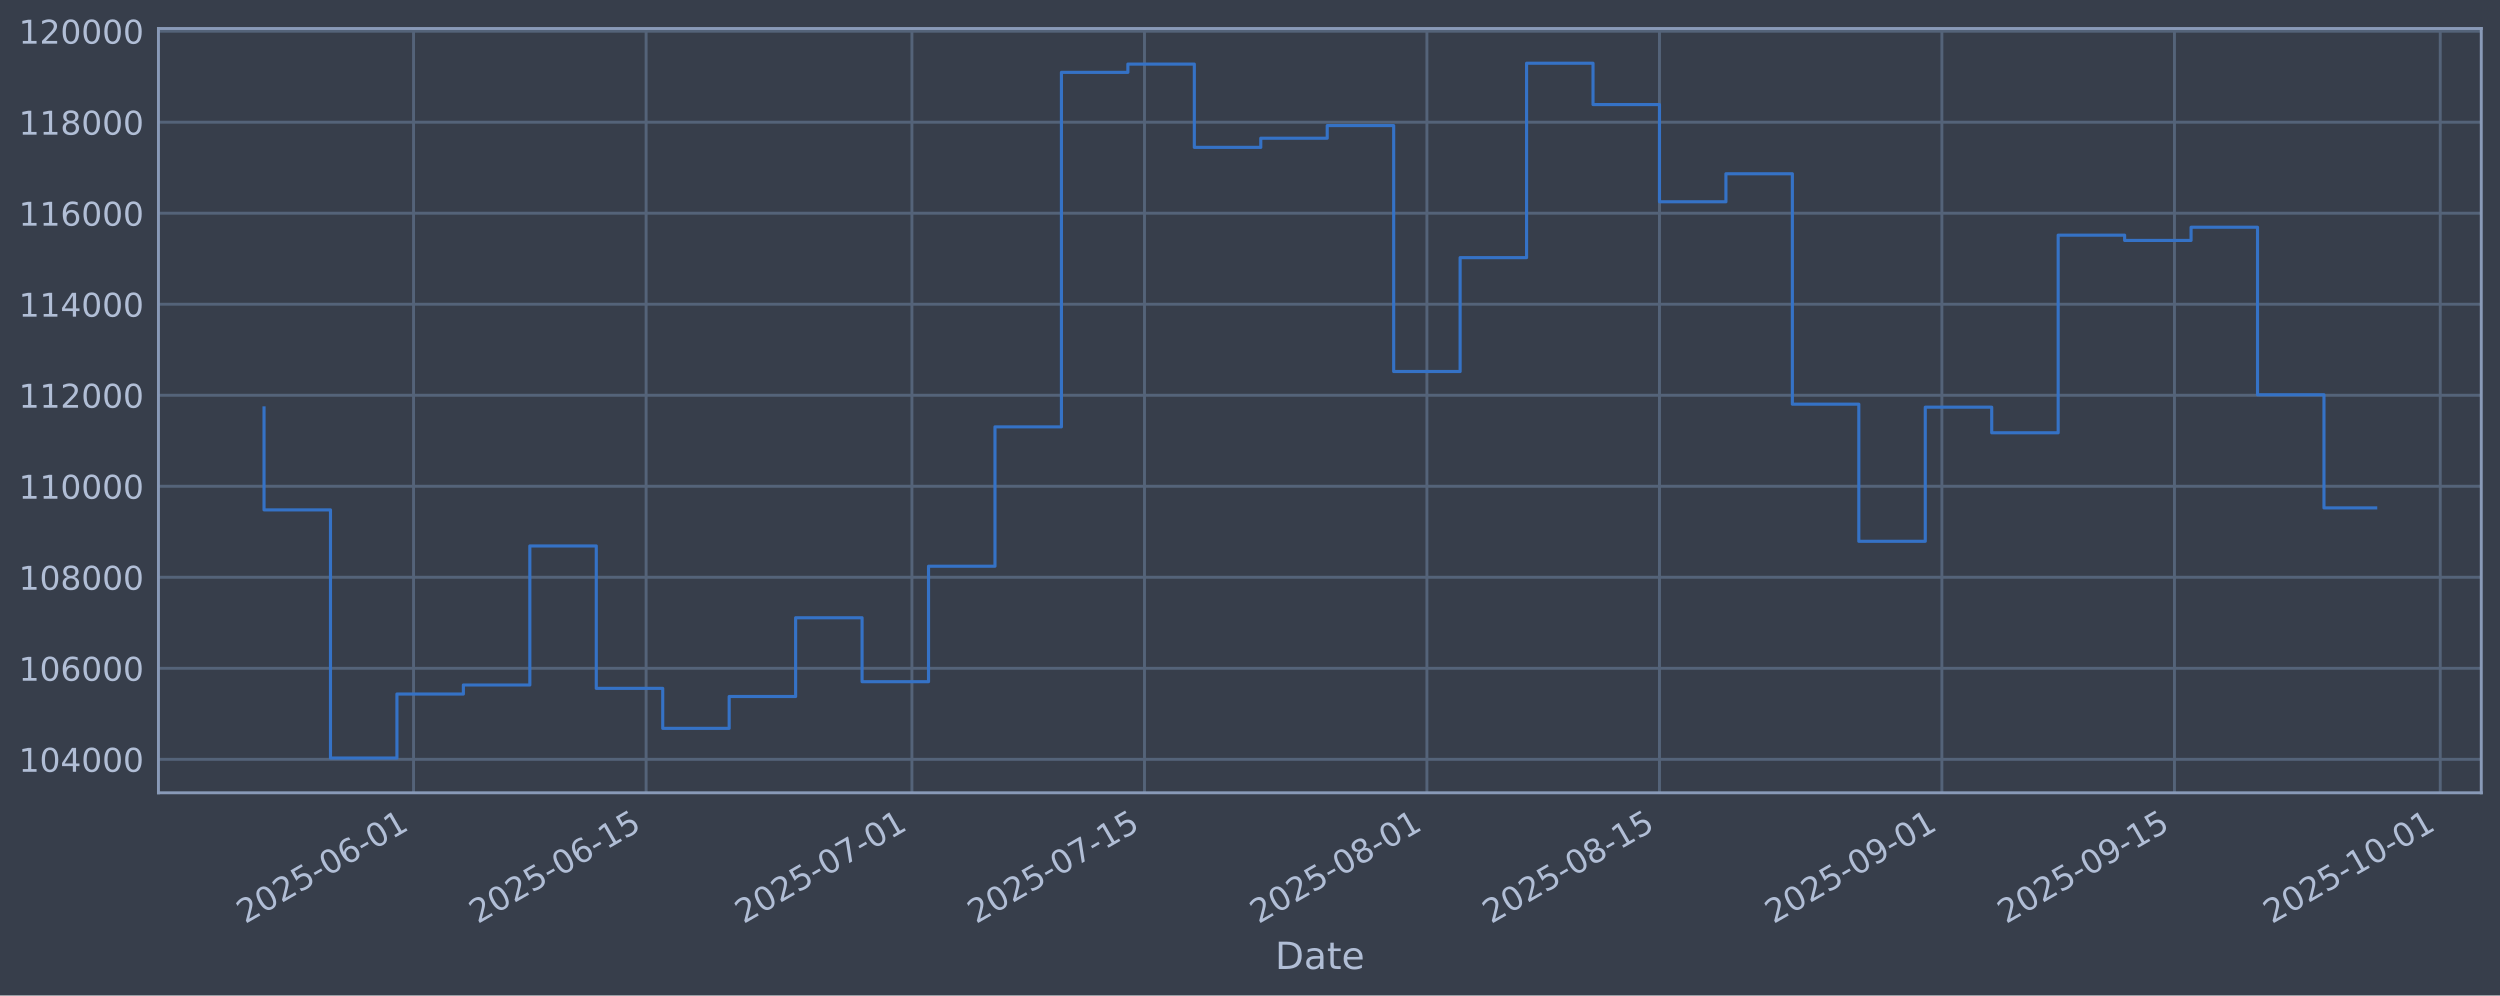
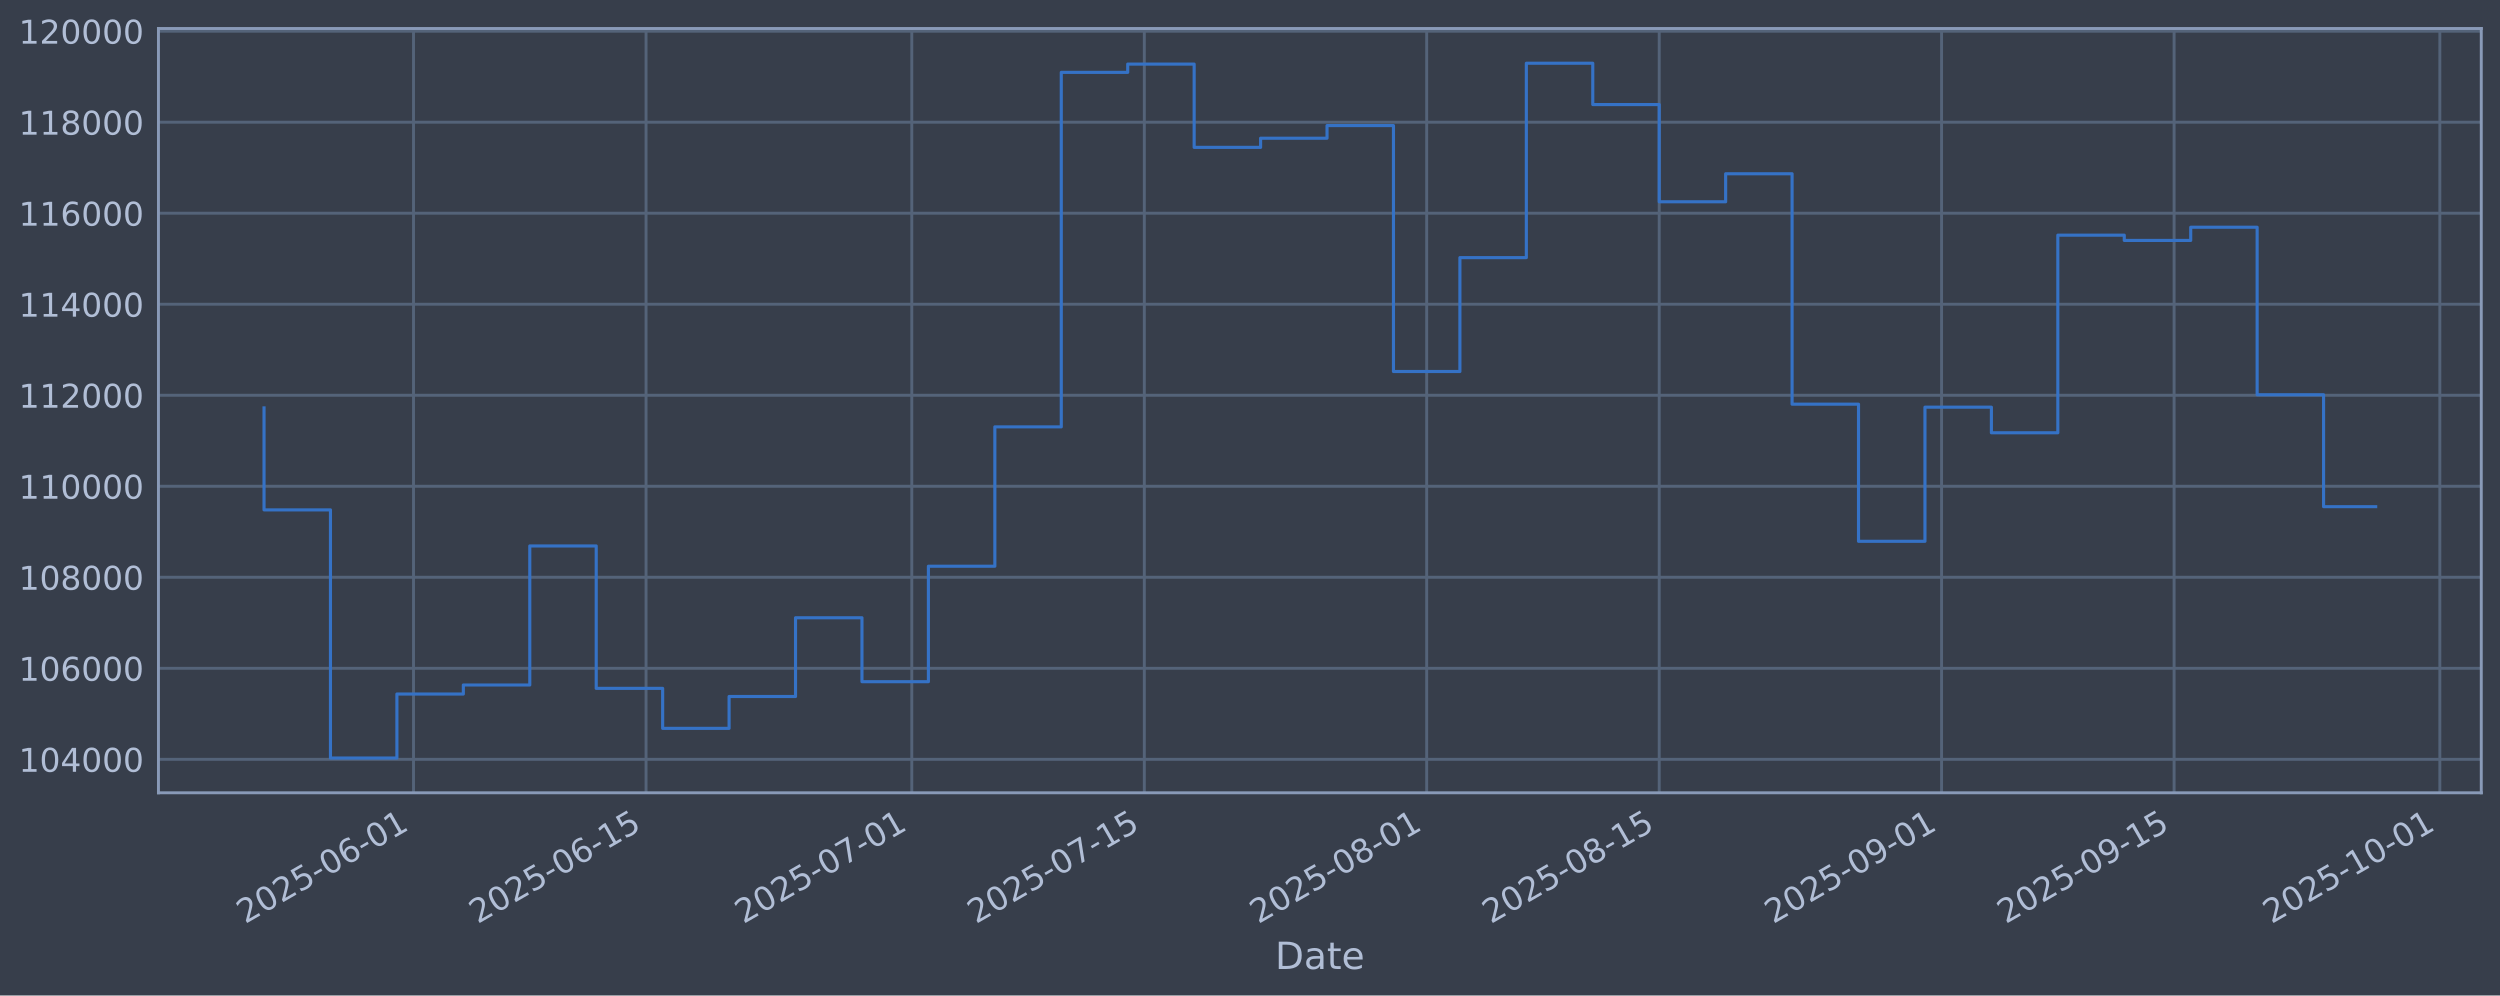
<svg xmlns="http://www.w3.org/2000/svg" xmlns:xlink="http://www.w3.org/1999/xlink" width="960.9pt" height="382.628pt" viewBox="0 0 960.9 382.628" version="1.1">
  <defs>
    <style type="text/css">*{stroke-linejoin: round; stroke-linecap: butt}</style>
  </defs>
  <g id="figure_1">
    <g id="patch_1">
      <path d="M 0 382.628  L 960.9 382.628  L 960.9 0  L 0 0  z " style="fill: #373e4b" />
    </g>
    <g id="axes_1">
      <g id="patch_2">
        <path d="M 60.901 304.718  L 953.701 304.718  L 953.701 10.958  L 60.901 10.958  z " style="fill: #373e4b" />
      </g>
      <g id="matplotlib.axis_1">
        <g id="xtick_1">
          <g id="line2d_1">
-             <path d="M 158.949 304.718  L 158.949 10.958  " clip-path="url(#peee1c609b4)" style="fill: none; stroke: #546379; stroke-width: 1.12; stroke-linecap: square" />
+             <path d="M 158.938 304.718  L 158.938 10.958  " clip-path="url(#pe3a2e099ac)" style="fill: none; stroke: #546379; stroke-width: 1.12; stroke-linecap: square" />
          </g>
          <g id="line2d_2" />
          <g id="text_1">
-             <g style="fill: #b1bed6" transform="translate(94.22303 355.2226) rotate(-30) scale(0.126 -0.126)">
+             <g style="fill: #b1bed6" transform="translate(94.21231 355.2226) rotate(-30) scale(0.126 -0.126)">
              <defs>
                <path id="DejaVuSans-32" d="M 1228 531  L 3431 531  L 3431 0  L 469 0  L 469 531  Q 828 903 1448 1529  Q 2069 2156 2228 2338  Q 2531 2678 2651 2914  Q 2772 3150 2772 3378  Q 2772 3750 2511 3984  Q 2250 4219 1831 4219  Q 1534 4219 1204 4116  Q 875 4013 500 3803  L 500 4441  Q 881 4594 1212 4672  Q 1544 4750 1819 4750  Q 2544 4750 2975 4387  Q 3406 4025 3406 3419  Q 3406 3131 3298 2873  Q 3191 2616 2906 2266  Q 2828 2175 2409 1742  Q 1991 1309 1228 531  z " transform="scale(0.015625)" />
                <path id="DejaVuSans-30" d="M 2034 4250  Q 1547 4250 1301 3770  Q 1056 3291 1056 2328  Q 1056 1369 1301 889  Q 1547 409 2034 409  Q 2525 409 2770 889  Q 3016 1369 3016 2328  Q 3016 3291 2770 3770  Q 2525 4250 2034 4250  z M 2034 4750  Q 2819 4750 3233 4129  Q 3647 3509 3647 2328  Q 3647 1150 3233 529  Q 2819 -91 2034 -91  Q 1250 -91 836 529  Q 422 1150 422 2328  Q 422 3509 836 4129  Q 1250 4750 2034 4750  z " transform="scale(0.015625)" />
                <path id="DejaVuSans-35" d="M 691 4666  L 3169 4666  L 3169 4134  L 1269 4134  L 1269 2991  Q 1406 3038 1543 3061  Q 1681 3084 1819 3084  Q 2600 3084 3056 2656  Q 3513 2228 3513 1497  Q 3513 744 3044 326  Q 2575 -91 1722 -91  Q 1428 -91 1123 -41  Q 819 9 494 109  L 494 744  Q 775 591 1075 516  Q 1375 441 1709 441  Q 2250 441 2565 725  Q 2881 1009 2881 1497  Q 2881 1984 2565 2268  Q 2250 2553 1709 2553  Q 1456 2553 1204 2497  Q 953 2441 691 2322  L 691 4666  z " transform="scale(0.015625)" />
                <path id="DejaVuSans-2d" d="M 313 2009  L 1997 2009  L 1997 1497  L 313 1497  L 313 2009  z " transform="scale(0.015625)" />
                <path id="DejaVuSans-36" d="M 2113 2584  Q 1688 2584 1439 2293  Q 1191 2003 1191 1497  Q 1191 994 1439 701  Q 1688 409 2113 409  Q 2538 409 2786 701  Q 3034 994 3034 1497  Q 3034 2003 2786 2293  Q 2538 2584 2113 2584  z M 3366 4563  L 3366 3988  Q 3128 4100 2886 4159  Q 2644 4219 2406 4219  Q 1781 4219 1451 3797  Q 1122 3375 1075 2522  Q 1259 2794 1537 2939  Q 1816 3084 2150 3084  Q 2853 3084 3261 2657  Q 3669 2231 3669 1497  Q 3669 778 3244 343  Q 2819 -91 2113 -91  Q 1303 -91 875 529  Q 447 1150 447 2328  Q 447 3434 972 4092  Q 1497 4750 2381 4750  Q 2619 4750 2861 4703  Q 3103 4656 3366 4563  z " transform="scale(0.015625)" />
                <path id="DejaVuSans-31" d="M 794 531  L 1825 531  L 1825 4091  L 703 3866  L 703 4441  L 1819 4666  L 2450 4666  L 2450 531  L 3481 531  L 3481 0  L 794 0  L 794 531  z " transform="scale(0.015625)" />
              </defs>
              <use xlink:href="#DejaVuSans-32" />
              <use xlink:href="#DejaVuSans-30" transform="translate(63.62305 0)" />
              <use xlink:href="#DejaVuSans-32" transform="translate(127.2461 0)" />
              <use xlink:href="#DejaVuSans-35" transform="translate(190.8691 0)" />
              <use xlink:href="#DejaVuSans-2d" transform="translate(254.4922 0)" />
              <use xlink:href="#DejaVuSans-30" transform="translate(290.5762 0)" />
              <use xlink:href="#DejaVuSans-36" transform="translate(354.1992 0)" />
              <use xlink:href="#DejaVuSans-2d" transform="translate(417.8223 0)" />
              <use xlink:href="#DejaVuSans-30" transform="translate(453.9062 0)" />
              <use xlink:href="#DejaVuSans-31" transform="translate(517.5293 0)" />
            </g>
          </g>
        </g>
        <g id="xtick_2">
          <g id="line2d_3">
-             <path d="M 248.34 304.718  L 248.34 10.958  " clip-path="url(#peee1c609b4)" style="fill: none; stroke: #546379; stroke-width: 1.12; stroke-linecap: square" />
+             <path d="M 248.313 304.718  L 248.313 10.958  " clip-path="url(#pe3a2e099ac)" style="fill: none; stroke: #546379; stroke-width: 1.12; stroke-linecap: square" />
          </g>
          <g id="line2d_4" />
          <g id="text_2">
-             <g style="fill: #b1bed6" transform="translate(183.6149 355.2226) rotate(-30) scale(0.126 -0.126)">
+             <g style="fill: #b1bed6" transform="translate(183.5875 355.2226) rotate(-30) scale(0.126 -0.126)">
              <use xlink:href="#DejaVuSans-32" />
              <use xlink:href="#DejaVuSans-30" transform="translate(63.62305 0)" />
              <use xlink:href="#DejaVuSans-32" transform="translate(127.2461 0)" />
              <use xlink:href="#DejaVuSans-35" transform="translate(190.8691 0)" />
              <use xlink:href="#DejaVuSans-2d" transform="translate(254.4922 0)" />
              <use xlink:href="#DejaVuSans-30" transform="translate(290.5762 0)" />
              <use xlink:href="#DejaVuSans-36" transform="translate(354.1992 0)" />
              <use xlink:href="#DejaVuSans-2d" transform="translate(417.8223 0)" />
              <use xlink:href="#DejaVuSans-31" transform="translate(453.9062 0)" />
              <use xlink:href="#DejaVuSans-35" transform="translate(517.5293 0)" />
            </g>
          </g>
        </g>
        <g id="xtick_3">
          <g id="line2d_5">
-             <path d="M 350.503 304.718  L 350.503 10.958  " clip-path="url(#peee1c609b4)" style="fill: none; stroke: #546379; stroke-width: 1.12; stroke-linecap: square" />
+             <path d="M 350.456 304.718  L 350.456 10.958  " clip-path="url(#pe3a2e099ac)" style="fill: none; stroke: #546379; stroke-width: 1.12; stroke-linecap: square" />
          </g>
          <g id="line2d_6" />
          <g id="text_3">
-             <g style="fill: #b1bed6" transform="translate(285.7771 355.2226) rotate(-30) scale(0.126 -0.126)">
+             <g style="fill: #b1bed6" transform="translate(285.7306 355.2226) rotate(-30) scale(0.126 -0.126)">
              <defs>
                <path id="DejaVuSans-37" d="M 525 4666  L 3525 4666  L 3525 4397  L 1831 0  L 1172 0  L 2766 4134  L 525 4134  L 525 4666  z " transform="scale(0.015625)" />
              </defs>
              <use xlink:href="#DejaVuSans-32" />
              <use xlink:href="#DejaVuSans-30" transform="translate(63.62305 0)" />
              <use xlink:href="#DejaVuSans-32" transform="translate(127.2461 0)" />
              <use xlink:href="#DejaVuSans-35" transform="translate(190.8691 0)" />
              <use xlink:href="#DejaVuSans-2d" transform="translate(254.4922 0)" />
              <use xlink:href="#DejaVuSans-30" transform="translate(290.5762 0)" />
              <use xlink:href="#DejaVuSans-37" transform="translate(354.1992 0)" />
              <use xlink:href="#DejaVuSans-2d" transform="translate(417.8223 0)" />
              <use xlink:href="#DejaVuSans-30" transform="translate(453.9062 0)" />
              <use xlink:href="#DejaVuSans-31" transform="translate(517.5293 0)" />
            </g>
          </g>
        </g>
        <g id="xtick_4">
          <g id="line2d_7">
-             <path d="M 439.895 304.718  L 439.895 10.958  " clip-path="url(#peee1c609b4)" style="fill: none; stroke: #546379; stroke-width: 1.12; stroke-linecap: square" />
+             <path d="M 439.831 304.718  L 439.831 10.958  " clip-path="url(#pe3a2e099ac)" style="fill: none; stroke: #546379; stroke-width: 1.12; stroke-linecap: square" />
          </g>
          <g id="line2d_8" />
          <g id="text_4">
-             <g style="fill: #b1bed6" transform="translate(375.169 355.2226) rotate(-30) scale(0.126 -0.126)">
+             <g style="fill: #b1bed6" transform="translate(375.1059 355.2226) rotate(-30) scale(0.126 -0.126)">
              <use xlink:href="#DejaVuSans-32" />
              <use xlink:href="#DejaVuSans-30" transform="translate(63.62305 0)" />
              <use xlink:href="#DejaVuSans-32" transform="translate(127.2461 0)" />
              <use xlink:href="#DejaVuSans-35" transform="translate(190.8691 0)" />
              <use xlink:href="#DejaVuSans-2d" transform="translate(254.4922 0)" />
              <use xlink:href="#DejaVuSans-30" transform="translate(290.5762 0)" />
              <use xlink:href="#DejaVuSans-37" transform="translate(354.1992 0)" />
              <use xlink:href="#DejaVuSans-2d" transform="translate(417.8223 0)" />
              <use xlink:href="#DejaVuSans-31" transform="translate(453.9062 0)" />
              <use xlink:href="#DejaVuSans-35" transform="translate(517.5293 0)" />
            </g>
          </g>
        </g>
        <g id="xtick_5">
          <g id="line2d_9">
-             <path d="M 548.442 304.718  L 548.442 10.958  " clip-path="url(#peee1c609b4)" style="fill: none; stroke: #546379; stroke-width: 1.12; stroke-linecap: square" />
+             <path d="M 548.358 304.718  L 548.358 10.958  " clip-path="url(#pe3a2e099ac)" style="fill: none; stroke: #546379; stroke-width: 1.12; stroke-linecap: square" />
          </g>
          <g id="line2d_10" />
          <g id="text_5">
-             <g style="fill: #b1bed6" transform="translate(483.7163 355.2226) rotate(-30) scale(0.126 -0.126)">
+             <g style="fill: #b1bed6" transform="translate(483.6329 355.2226) rotate(-30) scale(0.126 -0.126)">
              <defs>
                <path id="DejaVuSans-38" d="M 2034 2216  Q 1584 2216 1326 1975  Q 1069 1734 1069 1313  Q 1069 891 1326 650  Q 1584 409 2034 409  Q 2484 409 2743 651  Q 3003 894 3003 1313  Q 3003 1734 2745 1975  Q 2488 2216 2034 2216  z M 1403 2484  Q 997 2584 770 2862  Q 544 3141 544 3541  Q 544 4100 942 4425  Q 1341 4750 2034 4750  Q 2731 4750 3128 4425  Q 3525 4100 3525 3541  Q 3525 3141 3298 2862  Q 3072 2584 2669 2484  Q 3125 2378 3379 2068  Q 3634 1759 3634 1313  Q 3634 634 3220 271  Q 2806 -91 2034 -91  Q 1263 -91 848 271  Q 434 634 434 1313  Q 434 1759 690 2068  Q 947 2378 1403 2484  z M 1172 3481  Q 1172 3119 1398 2916  Q 1625 2713 2034 2713  Q 2441 2713 2670 2916  Q 2900 3119 2900 3481  Q 2900 3844 2670 4047  Q 2441 4250 2034 4250  Q 1625 4250 1398 4047  Q 1172 3844 1172 3481  z " transform="scale(0.015625)" />
              </defs>
              <use xlink:href="#DejaVuSans-32" />
              <use xlink:href="#DejaVuSans-30" transform="translate(63.62305 0)" />
              <use xlink:href="#DejaVuSans-32" transform="translate(127.2461 0)" />
              <use xlink:href="#DejaVuSans-35" transform="translate(190.8691 0)" />
              <use xlink:href="#DejaVuSans-2d" transform="translate(254.4922 0)" />
              <use xlink:href="#DejaVuSans-30" transform="translate(290.5762 0)" />
              <use xlink:href="#DejaVuSans-38" transform="translate(354.1992 0)" />
              <use xlink:href="#DejaVuSans-2d" transform="translate(417.8223 0)" />
              <use xlink:href="#DejaVuSans-30" transform="translate(453.9062 0)" />
              <use xlink:href="#DejaVuSans-31" transform="translate(517.5293 0)" />
            </g>
          </g>
        </g>
        <g id="xtick_6">
          <g id="line2d_11">
-             <path d="M 637.834 304.718  L 637.834 10.958  " clip-path="url(#peee1c609b4)" style="fill: none; stroke: #546379; stroke-width: 1.12; stroke-linecap: square" />
+             <path d="M 637.734 304.718  L 637.734 10.958  " clip-path="url(#pe3a2e099ac)" style="fill: none; stroke: #546379; stroke-width: 1.12; stroke-linecap: square" />
          </g>
          <g id="line2d_12" />
          <g id="text_6">
-             <g style="fill: #b1bed6" transform="translate(573.1082 355.2226) rotate(-30) scale(0.126 -0.126)">
+             <g style="fill: #b1bed6" transform="translate(573.0081 355.2226) rotate(-30) scale(0.126 -0.126)">
              <use xlink:href="#DejaVuSans-32" />
              <use xlink:href="#DejaVuSans-30" transform="translate(63.62305 0)" />
              <use xlink:href="#DejaVuSans-32" transform="translate(127.2461 0)" />
              <use xlink:href="#DejaVuSans-35" transform="translate(190.8691 0)" />
              <use xlink:href="#DejaVuSans-2d" transform="translate(254.4922 0)" />
              <use xlink:href="#DejaVuSans-30" transform="translate(290.5762 0)" />
              <use xlink:href="#DejaVuSans-38" transform="translate(354.1992 0)" />
              <use xlink:href="#DejaVuSans-2d" transform="translate(417.8223 0)" />
              <use xlink:href="#DejaVuSans-31" transform="translate(453.9062 0)" />
              <use xlink:href="#DejaVuSans-35" transform="translate(517.5293 0)" />
            </g>
          </g>
        </g>
        <g id="xtick_7">
          <g id="line2d_13">
-             <path d="M 746.381 304.718  L 746.381 10.958  " clip-path="url(#peee1c609b4)" style="fill: none; stroke: #546379; stroke-width: 1.12; stroke-linecap: square" />
+             <path d="M 746.261 304.718  L 746.261 10.958  " clip-path="url(#pe3a2e099ac)" style="fill: none; stroke: #546379; stroke-width: 1.12; stroke-linecap: square" />
          </g>
          <g id="line2d_14" />
          <g id="text_7">
-             <g style="fill: #b1bed6" transform="translate(681.6556 355.2226) rotate(-30) scale(0.126 -0.126)">
+             <g style="fill: #b1bed6" transform="translate(681.5352 355.2226) rotate(-30) scale(0.126 -0.126)">
              <defs>
                <path id="DejaVuSans-39" d="M 703 97  L 703 672  Q 941 559 1184 500  Q 1428 441 1663 441  Q 2288 441 2617 861  Q 2947 1281 2994 2138  Q 2813 1869 2534 1725  Q 2256 1581 1919 1581  Q 1219 1581 811 2004  Q 403 2428 403 3163  Q 403 3881 828 4315  Q 1253 4750 1959 4750  Q 2769 4750 3195 4129  Q 3622 3509 3622 2328  Q 3622 1225 3098 567  Q 2575 -91 1691 -91  Q 1453 -91 1209 -44  Q 966 3 703 97  z M 1959 2075  Q 2384 2075 2632 2365  Q 2881 2656 2881 3163  Q 2881 3666 2632 3958  Q 2384 4250 1959 4250  Q 1534 4250 1286 3958  Q 1038 3666 1038 3163  Q 1038 2656 1286 2365  Q 1534 2075 1959 2075  z " transform="scale(0.015625)" />
              </defs>
              <use xlink:href="#DejaVuSans-32" />
              <use xlink:href="#DejaVuSans-30" transform="translate(63.62305 0)" />
              <use xlink:href="#DejaVuSans-32" transform="translate(127.2461 0)" />
              <use xlink:href="#DejaVuSans-35" transform="translate(190.8691 0)" />
              <use xlink:href="#DejaVuSans-2d" transform="translate(254.4922 0)" />
              <use xlink:href="#DejaVuSans-30" transform="translate(290.5762 0)" />
              <use xlink:href="#DejaVuSans-39" transform="translate(354.1992 0)" />
              <use xlink:href="#DejaVuSans-2d" transform="translate(417.8223 0)" />
              <use xlink:href="#DejaVuSans-30" transform="translate(453.9062 0)" />
              <use xlink:href="#DejaVuSans-31" transform="translate(517.5293 0)" />
            </g>
          </g>
        </g>
        <g id="xtick_8">
          <g id="line2d_15">
-             <path d="M 835.773 304.718  L 835.773 10.958  " clip-path="url(#peee1c609b4)" style="fill: none; stroke: #546379; stroke-width: 1.12; stroke-linecap: square" />
+             <path d="M 835.636 304.718  L 835.636 10.958  " clip-path="url(#pe3a2e099ac)" style="fill: none; stroke: #546379; stroke-width: 1.12; stroke-linecap: square" />
          </g>
          <g id="line2d_16" />
          <g id="text_8">
-             <g style="fill: #b1bed6" transform="translate(771.0475 355.2226) rotate(-30) scale(0.126 -0.126)">
+             <g style="fill: #b1bed6" transform="translate(770.9104 355.2226) rotate(-30) scale(0.126 -0.126)">
              <use xlink:href="#DejaVuSans-32" />
              <use xlink:href="#DejaVuSans-30" transform="translate(63.62305 0)" />
              <use xlink:href="#DejaVuSans-32" transform="translate(127.2461 0)" />
              <use xlink:href="#DejaVuSans-35" transform="translate(190.8691 0)" />
              <use xlink:href="#DejaVuSans-2d" transform="translate(254.4922 0)" />
              <use xlink:href="#DejaVuSans-30" transform="translate(290.5762 0)" />
              <use xlink:href="#DejaVuSans-39" transform="translate(354.1992 0)" />
              <use xlink:href="#DejaVuSans-2d" transform="translate(417.8223 0)" />
              <use xlink:href="#DejaVuSans-31" transform="translate(453.9062 0)" />
              <use xlink:href="#DejaVuSans-35" transform="translate(517.5293 0)" />
            </g>
          </g>
        </g>
        <g id="xtick_9">
          <g id="line2d_17">
-             <path d="M 937.935 304.718  L 937.935 10.958  " clip-path="url(#peee1c609b4)" style="fill: none; stroke: #546379; stroke-width: 1.12; stroke-linecap: square" />
+             <path d="M 937.779 304.718  L 937.779 10.958  " clip-path="url(#pe3a2e099ac)" style="fill: none; stroke: #546379; stroke-width: 1.12; stroke-linecap: square" />
          </g>
          <g id="line2d_18" />
          <g id="text_9">
-             <g style="fill: #b1bed6" transform="translate(873.2096 355.2226) rotate(-30) scale(0.126 -0.126)">
+             <g style="fill: #b1bed6" transform="translate(873.0535 355.2226) rotate(-30) scale(0.126 -0.126)">
              <use xlink:href="#DejaVuSans-32" />
              <use xlink:href="#DejaVuSans-30" transform="translate(63.62305 0)" />
              <use xlink:href="#DejaVuSans-32" transform="translate(127.2461 0)" />
              <use xlink:href="#DejaVuSans-35" transform="translate(190.8691 0)" />
              <use xlink:href="#DejaVuSans-2d" transform="translate(254.4922 0)" />
              <use xlink:href="#DejaVuSans-31" transform="translate(290.5762 0)" />
              <use xlink:href="#DejaVuSans-30" transform="translate(354.1992 0)" />
              <use xlink:href="#DejaVuSans-2d" transform="translate(417.8223 0)" />
              <use xlink:href="#DejaVuSans-30" transform="translate(453.9062 0)" />
              <use xlink:href="#DejaVuSans-31" transform="translate(517.5293 0)" />
            </g>
          </g>
        </g>
        <g id="text_10">
          <g style="fill: #b1bed6" transform="translate(490.0914 372.4337) scale(0.144 -0.144)">
            <defs>
              <path id="DejaVuSans-44" d="M 1259 4147  L 1259 519  L 2022 519  Q 2988 519 3436 956  Q 3884 1394 3884 2338  Q 3884 3275 3436 3711  Q 2988 4147 2022 4147  L 1259 4147  z M 628 4666  L 1925 4666  Q 3281 4666 3915 4102  Q 4550 3538 4550 2338  Q 4550 1131 3912 565  Q 3275 0 1925 0  L 628 0  L 628 4666  z " transform="scale(0.015625)" />
              <path id="DejaVuSans-61" d="M 2194 1759  Q 1497 1759 1228 1600  Q 959 1441 959 1056  Q 959 750 1161 570  Q 1363 391 1709 391  Q 2188 391 2477 730  Q 2766 1069 2766 1631  L 2766 1759  L 2194 1759  z M 3341 1997  L 3341 0  L 2766 0  L 2766 531  Q 2569 213 2275 61  Q 1981 -91 1556 -91  Q 1019 -91 701 211  Q 384 513 384 1019  Q 384 1609 779 1909  Q 1175 2209 1959 2209  L 2766 2209  L 2766 2266  Q 2766 2663 2505 2880  Q 2244 3097 1772 3097  Q 1472 3097 1187 3025  Q 903 2953 641 2809  L 641 3341  Q 956 3463 1253 3523  Q 1550 3584 1831 3584  Q 2591 3584 2966 3190  Q 3341 2797 3341 1997  z " transform="scale(0.015625)" />
              <path id="DejaVuSans-74" d="M 1172 4494  L 1172 3500  L 2356 3500  L 2356 3053  L 1172 3053  L 1172 1153  Q 1172 725 1289 603  Q 1406 481 1766 481  L 2356 481  L 2356 0  L 1766 0  Q 1100 0 847 248  Q 594 497 594 1153  L 594 3053  L 172 3053  L 172 3500  L 594 3500  L 594 4494  L 1172 4494  z " transform="scale(0.015625)" />
              <path id="DejaVuSans-65" d="M 3597 1894  L 3597 1613  L 953 1613  Q 991 1019 1311 708  Q 1631 397 2203 397  Q 2534 397 2845 478  Q 3156 559 3463 722  L 3463 178  Q 3153 47 2828 -22  Q 2503 -91 2169 -91  Q 1331 -91 842 396  Q 353 884 353 1716  Q 353 2575 817 3079  Q 1281 3584 2069 3584  Q 2775 3584 3186 3129  Q 3597 2675 3597 1894  z M 3022 2063  Q 3016 2534 2758 2815  Q 2500 3097 2075 3097  Q 1594 3097 1305 2825  Q 1016 2553 972 2059  L 3022 2063  z " transform="scale(0.015625)" />
            </defs>
            <use xlink:href="#DejaVuSans-44" />
            <use xlink:href="#DejaVuSans-61" transform="translate(77.00195 0)" />
            <use xlink:href="#DejaVuSans-74" transform="translate(138.2812 0)" />
            <use xlink:href="#DejaVuSans-65" transform="translate(177.4902 0)" />
          </g>
        </g>
      </g>
      <g id="matplotlib.axis_2">
        <g id="ytick_1">
          <g id="line2d_19">
-             <path d="M 60.901 291.85  L 953.701 291.85  " clip-path="url(#peee1c609b4)" style="fill: none; stroke: #546379; stroke-width: 1.12; stroke-linecap: square" />
+             <path d="M 60.901 291.85  L 953.701 291.85  " clip-path="url(#pe3a2e099ac)" style="fill: none; stroke: #546379; stroke-width: 1.12; stroke-linecap: square" />
          </g>
          <g id="line2d_20" />
          <g id="text_11">
            <g style="fill: #b1bed6" transform="translate(7.2 296.6367) scale(0.126 -0.126)">
              <defs>
                <path id="DejaVuSans-34" d="M 2419 4116  L 825 1625  L 2419 1625  L 2419 4116  z M 2253 4666  L 3047 4666  L 3047 1625  L 3713 1625  L 3713 1100  L 3047 1100  L 3047 0  L 2419 0  L 2419 1100  L 313 1100  L 313 1709  L 2253 4666  z " transform="scale(0.015625)" />
              </defs>
              <use xlink:href="#DejaVuSans-31" />
              <use xlink:href="#DejaVuSans-30" transform="translate(63.62305 0)" />
              <use xlink:href="#DejaVuSans-34" transform="translate(127.2461 0)" />
              <use xlink:href="#DejaVuSans-30" transform="translate(190.8691 0)" />
              <use xlink:href="#DejaVuSans-30" transform="translate(254.4922 0)" />
              <use xlink:href="#DejaVuSans-30" transform="translate(318.1152 0)" />
            </g>
          </g>
        </g>
        <g id="ytick_2">
          <g id="line2d_21">
-             <path d="M 60.901 256.867  L 953.701 256.867  " clip-path="url(#peee1c609b4)" style="fill: none; stroke: #546379; stroke-width: 1.12; stroke-linecap: square" />
+             <path d="M 60.901 256.867  L 953.701 256.867  " clip-path="url(#pe3a2e099ac)" style="fill: none; stroke: #546379; stroke-width: 1.12; stroke-linecap: square" />
          </g>
          <g id="line2d_22" />
          <g id="text_12">
            <g style="fill: #b1bed6" transform="translate(7.2 261.6538) scale(0.126 -0.126)">
              <use xlink:href="#DejaVuSans-31" />
              <use xlink:href="#DejaVuSans-30" transform="translate(63.62305 0)" />
              <use xlink:href="#DejaVuSans-36" transform="translate(127.2461 0)" />
              <use xlink:href="#DejaVuSans-30" transform="translate(190.8691 0)" />
              <use xlink:href="#DejaVuSans-30" transform="translate(254.4922 0)" />
              <use xlink:href="#DejaVuSans-30" transform="translate(318.1152 0)" />
            </g>
          </g>
        </g>
        <g id="ytick_3">
          <g id="line2d_23">
-             <path d="M 60.901 221.884  L 953.701 221.884  " clip-path="url(#peee1c609b4)" style="fill: none; stroke: #546379; stroke-width: 1.12; stroke-linecap: square" />
+             <path d="M 60.901 221.884  L 953.701 221.884  " clip-path="url(#pe3a2e099ac)" style="fill: none; stroke: #546379; stroke-width: 1.12; stroke-linecap: square" />
          </g>
          <g id="line2d_24" />
          <g id="text_13">
            <g style="fill: #b1bed6" transform="translate(7.2 226.671) scale(0.126 -0.126)">
              <use xlink:href="#DejaVuSans-31" />
              <use xlink:href="#DejaVuSans-30" transform="translate(63.62305 0)" />
              <use xlink:href="#DejaVuSans-38" transform="translate(127.2461 0)" />
              <use xlink:href="#DejaVuSans-30" transform="translate(190.8691 0)" />
              <use xlink:href="#DejaVuSans-30" transform="translate(254.4922 0)" />
              <use xlink:href="#DejaVuSans-30" transform="translate(318.1152 0)" />
            </g>
          </g>
        </g>
        <g id="ytick_4">
          <g id="line2d_25">
-             <path d="M 60.901 186.901  L 953.701 186.901  " clip-path="url(#peee1c609b4)" style="fill: none; stroke: #546379; stroke-width: 1.12; stroke-linecap: square" />
+             <path d="M 60.901 186.901  L 953.701 186.901  " clip-path="url(#pe3a2e099ac)" style="fill: none; stroke: #546379; stroke-width: 1.12; stroke-linecap: square" />
          </g>
          <g id="line2d_26" />
          <g id="text_14">
            <g style="fill: #b1bed6" transform="translate(7.2 191.6882) scale(0.126 -0.126)">
              <use xlink:href="#DejaVuSans-31" />
              <use xlink:href="#DejaVuSans-31" transform="translate(63.62305 0)" />
              <use xlink:href="#DejaVuSans-30" transform="translate(127.2461 0)" />
              <use xlink:href="#DejaVuSans-30" transform="translate(190.8691 0)" />
              <use xlink:href="#DejaVuSans-30" transform="translate(254.4922 0)" />
              <use xlink:href="#DejaVuSans-30" transform="translate(318.1152 0)" />
            </g>
          </g>
        </g>
        <g id="ytick_5">
          <g id="line2d_27">
-             <path d="M 60.901 151.918  L 953.701 151.918  " clip-path="url(#peee1c609b4)" style="fill: none; stroke: #546379; stroke-width: 1.12; stroke-linecap: square" />
+             <path d="M 60.901 151.918  L 953.701 151.918  " clip-path="url(#pe3a2e099ac)" style="fill: none; stroke: #546379; stroke-width: 1.12; stroke-linecap: square" />
          </g>
          <g id="line2d_28" />
          <g id="text_15">
            <g style="fill: #b1bed6" transform="translate(7.2 156.7053) scale(0.126 -0.126)">
              <use xlink:href="#DejaVuSans-31" />
              <use xlink:href="#DejaVuSans-31" transform="translate(63.62305 0)" />
              <use xlink:href="#DejaVuSans-32" transform="translate(127.2461 0)" />
              <use xlink:href="#DejaVuSans-30" transform="translate(190.8691 0)" />
              <use xlink:href="#DejaVuSans-30" transform="translate(254.4922 0)" />
              <use xlink:href="#DejaVuSans-30" transform="translate(318.1152 0)" />
            </g>
          </g>
        </g>
        <g id="ytick_6">
          <g id="line2d_29">
-             <path d="M 60.901 116.936  L 953.701 116.936  " clip-path="url(#peee1c609b4)" style="fill: none; stroke: #546379; stroke-width: 1.12; stroke-linecap: square" />
+             <path d="M 60.901 116.936  L 953.701 116.936  " clip-path="url(#pe3a2e099ac)" style="fill: none; stroke: #546379; stroke-width: 1.12; stroke-linecap: square" />
          </g>
          <g id="line2d_30" />
          <g id="text_16">
            <g style="fill: #b1bed6" transform="translate(7.2 121.7225) scale(0.126 -0.126)">
              <use xlink:href="#DejaVuSans-31" />
              <use xlink:href="#DejaVuSans-31" transform="translate(63.62305 0)" />
              <use xlink:href="#DejaVuSans-34" transform="translate(127.2461 0)" />
              <use xlink:href="#DejaVuSans-30" transform="translate(190.8691 0)" />
              <use xlink:href="#DejaVuSans-30" transform="translate(254.4922 0)" />
              <use xlink:href="#DejaVuSans-30" transform="translate(318.1152 0)" />
            </g>
          </g>
        </g>
        <g id="ytick_7">
          <g id="line2d_31">
-             <path d="M 60.901 81.953  L 953.701 81.953  " clip-path="url(#peee1c609b4)" style="fill: none; stroke: #546379; stroke-width: 1.12; stroke-linecap: square" />
+             <path d="M 60.901 81.953  L 953.701 81.953  " clip-path="url(#pe3a2e099ac)" style="fill: none; stroke: #546379; stroke-width: 1.12; stroke-linecap: square" />
          </g>
          <g id="line2d_32" />
          <g id="text_17">
            <g style="fill: #b1bed6" transform="translate(7.2 86.73969) scale(0.126 -0.126)">
              <use xlink:href="#DejaVuSans-31" />
              <use xlink:href="#DejaVuSans-31" transform="translate(63.62305 0)" />
              <use xlink:href="#DejaVuSans-36" transform="translate(127.2461 0)" />
              <use xlink:href="#DejaVuSans-30" transform="translate(190.8691 0)" />
              <use xlink:href="#DejaVuSans-30" transform="translate(254.4922 0)" />
              <use xlink:href="#DejaVuSans-30" transform="translate(318.1152 0)" />
            </g>
          </g>
        </g>
        <g id="ytick_8">
          <g id="line2d_33">
-             <path d="M 60.901 46.97  L 953.701 46.97  " clip-path="url(#peee1c609b4)" style="fill: none; stroke: #546379; stroke-width: 1.12; stroke-linecap: square" />
+             <path d="M 60.901 46.97  L 953.701 46.97  " clip-path="url(#pe3a2e099ac)" style="fill: none; stroke: #546379; stroke-width: 1.12; stroke-linecap: square" />
          </g>
          <g id="line2d_34" />
          <g id="text_18">
            <g style="fill: #b1bed6" transform="translate(7.2 51.75686) scale(0.126 -0.126)">
              <use xlink:href="#DejaVuSans-31" />
              <use xlink:href="#DejaVuSans-31" transform="translate(63.62305 0)" />
              <use xlink:href="#DejaVuSans-38" transform="translate(127.2461 0)" />
              <use xlink:href="#DejaVuSans-30" transform="translate(190.8691 0)" />
              <use xlink:href="#DejaVuSans-30" transform="translate(254.4922 0)" />
              <use xlink:href="#DejaVuSans-30" transform="translate(318.1152 0)" />
            </g>
          </g>
        </g>
        <g id="ytick_9">
          <g id="line2d_35">
-             <path d="M 60.901 11.987  L 953.701 11.987  " clip-path="url(#peee1c609b4)" style="fill: none; stroke: #546379; stroke-width: 1.12; stroke-linecap: square" />
+             <path d="M 60.901 11.987  L 953.701 11.987  " clip-path="url(#pe3a2e099ac)" style="fill: none; stroke: #546379; stroke-width: 1.12; stroke-linecap: square" />
          </g>
          <g id="line2d_36" />
          <g id="text_19">
            <g style="fill: #b1bed6" transform="translate(7.2 16.77403) scale(0.126 -0.126)">
              <use xlink:href="#DejaVuSans-31" />
              <use xlink:href="#DejaVuSans-32" transform="translate(63.62305 0)" />
              <use xlink:href="#DejaVuSans-30" transform="translate(127.2461 0)" />
              <use xlink:href="#DejaVuSans-30" transform="translate(190.8691 0)" />
              <use xlink:href="#DejaVuSans-30" transform="translate(254.4922 0)" />
              <use xlink:href="#DejaVuSans-30" transform="translate(318.1152 0)" />
            </g>
          </g>
        </g>
      </g>
      <g id="line2d_37">
-         <path d="M 101.482 156.778  L 101.482 195.974  L 127.023 195.974  L 127.023 291.366  L 152.563 291.366  L 152.563 266.759  L 178.104 266.759  L 178.104 263.286  L 203.644 263.286  L 203.644 209.841  L 229.185 209.841  L 229.185 264.586  L 254.726 264.586  L 254.726 279.95  L 280.266 279.95  L 280.266 267.706  L 305.807 267.706  L 305.807 237.446  L 331.347 237.446  L 331.347 262.012  L 356.888 262.012  L 356.888 217.631  L 382.428 217.631  L 382.428 164.07  L 407.969 164.07  L 407.969 27.81  L 433.509 27.81  L 433.509 24.636  L 459.05 24.636  L 459.05 56.646  L 484.59 56.646  L 484.59 53.121  L 510.131 53.121  L 510.131 48.272  L 535.672 48.272  L 535.672 142.793  L 561.212 142.793  L 561.212 99.016  L 586.753 99.016  L 586.753 24.311  L 612.293 24.311  L 612.293 40.185  L 637.834 40.185  L 637.834 77.56  L 663.374 77.56  L 663.374 66.788  L 688.915 66.788  L 688.915 155.356  L 714.455 155.356  L 714.455 208.052  L 739.996 208.052  L 739.996 156.509  L 765.536 156.509  L 765.536 166.341  L 791.077 166.341  L 791.077 90.389  L 816.618 90.389  L 816.618 92.406  L 842.158 92.406  L 842.158 87.351  L 867.699 87.351  L 867.699 151.739  L 893.239 151.739  L 893.239 195.226  L 913.119 195.226  " clip-path="url(#peee1c609b4)" style="fill: none; stroke: #3572c6; stroke-width: 1.2; stroke-linecap: square" />
+         <path d="M 101.482 156.778  L 101.482 195.974  L 127.018 195.974  L 127.018 291.366  L 152.554 291.366  L 152.554 266.759  L 178.09 266.759  L 178.09 263.286  L 203.625 263.286  L 203.625 209.841  L 229.161 209.841  L 229.161 264.586  L 254.697 264.586  L 254.697 279.95  L 280.233 279.95  L 280.233 267.706  L 305.769 267.706  L 305.769 237.446  L 331.304 237.446  L 331.304 262.012  L 356.84 262.012  L 356.84 217.631  L 382.376 217.631  L 382.376 164.07  L 407.912 164.07  L 407.912 27.81  L 433.447 27.81  L 433.447 24.636  L 458.983 24.636  L 458.983 56.646  L 484.519 56.646  L 484.519 53.121  L 510.055 53.121  L 510.055 48.272  L 535.591 48.272  L 535.591 142.793  L 561.126 142.793  L 561.126 99.016  L 586.662 99.016  L 586.662 24.311  L 612.198 24.311  L 612.198 40.185  L 637.734 40.185  L 637.734 77.56  L 663.269 77.56  L 663.269 66.788  L 688.805 66.788  L 688.805 155.356  L 714.341 155.356  L 714.341 208.052  L 739.877 208.052  L 739.877 156.509  L 765.413 156.509  L 765.413 166.341  L 790.948 166.341  L 790.948 90.389  L 816.484 90.389  L 816.484 92.406  L 842.02 92.406  L 842.02 87.351  L 867.556 87.351  L 867.556 151.739  L 893.091 151.739  L 893.091 194.741  L 913.119 194.741  " clip-path="url(#pe3a2e099ac)" style="fill: none; stroke: #3572c6; stroke-width: 1.2; stroke-linecap: square" />
      </g>
      <g id="patch_3">
        <path d="M 60.901 304.718  L 60.901 10.958  " style="fill: none; stroke: #899ab8; stroke-width: 1.12; stroke-linejoin: miter; stroke-linecap: square" />
      </g>
      <g id="patch_4">
        <path d="M 953.701 304.718  L 953.701 10.958  " style="fill: none; stroke: #899ab8; stroke-width: 1.12; stroke-linejoin: miter; stroke-linecap: square" />
      </g>
      <g id="patch_5">
        <path d="M 60.901 304.718  L 953.701 304.718  " style="fill: none; stroke: #899ab8; stroke-width: 1.12; stroke-linejoin: miter; stroke-linecap: square" />
      </g>
      <g id="patch_6">
        <path d="M 60.901 10.958  L 953.701 10.958  " style="fill: none; stroke: #899ab8; stroke-width: 1.12; stroke-linejoin: miter; stroke-linecap: square" />
      </g>
    </g>
  </g>
  <defs>
-     <clipPath id="peee1c609b4">
+     <clipPath id="pe3a2e099ac">
      <rect x="60.901" y="10.958" width="892.8" height="293.76" />
    </clipPath>
  </defs>
</svg>
